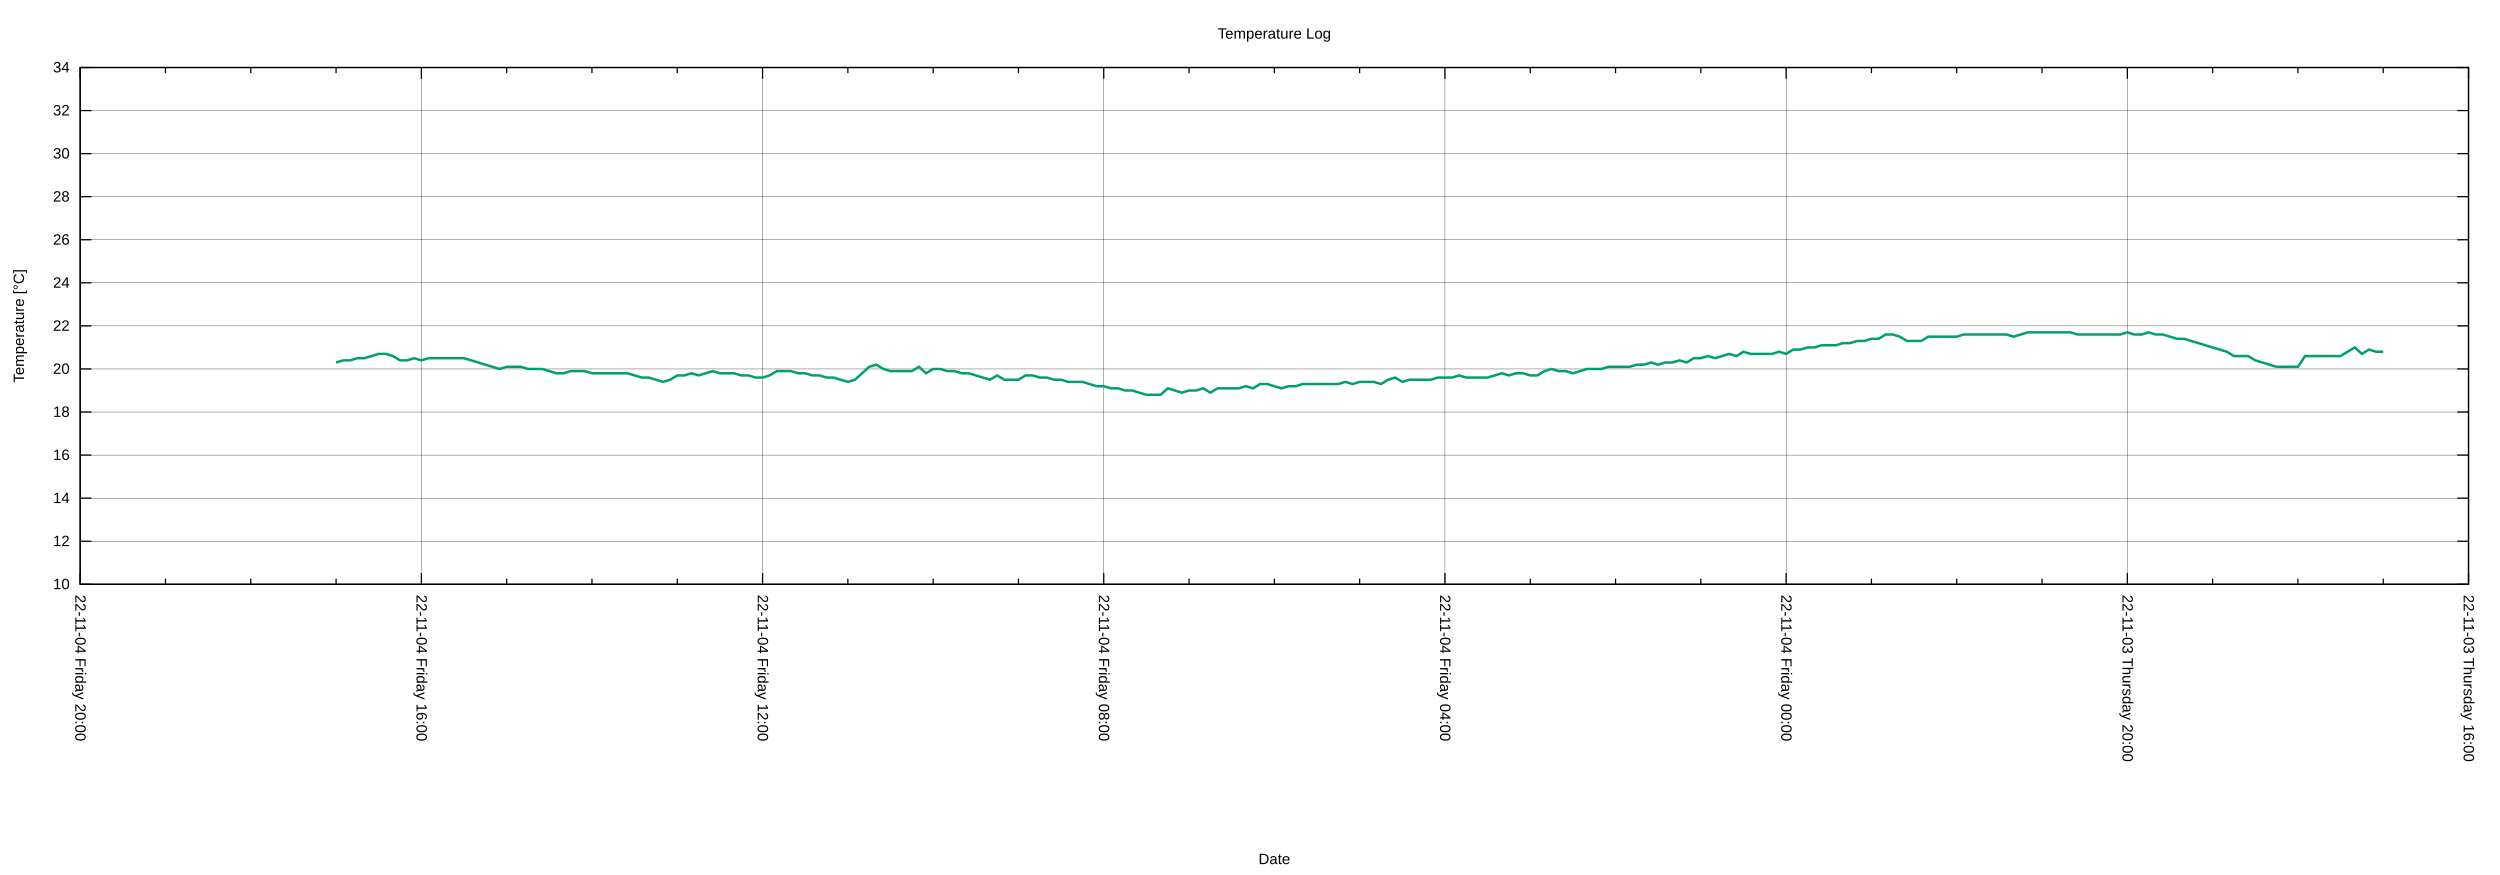
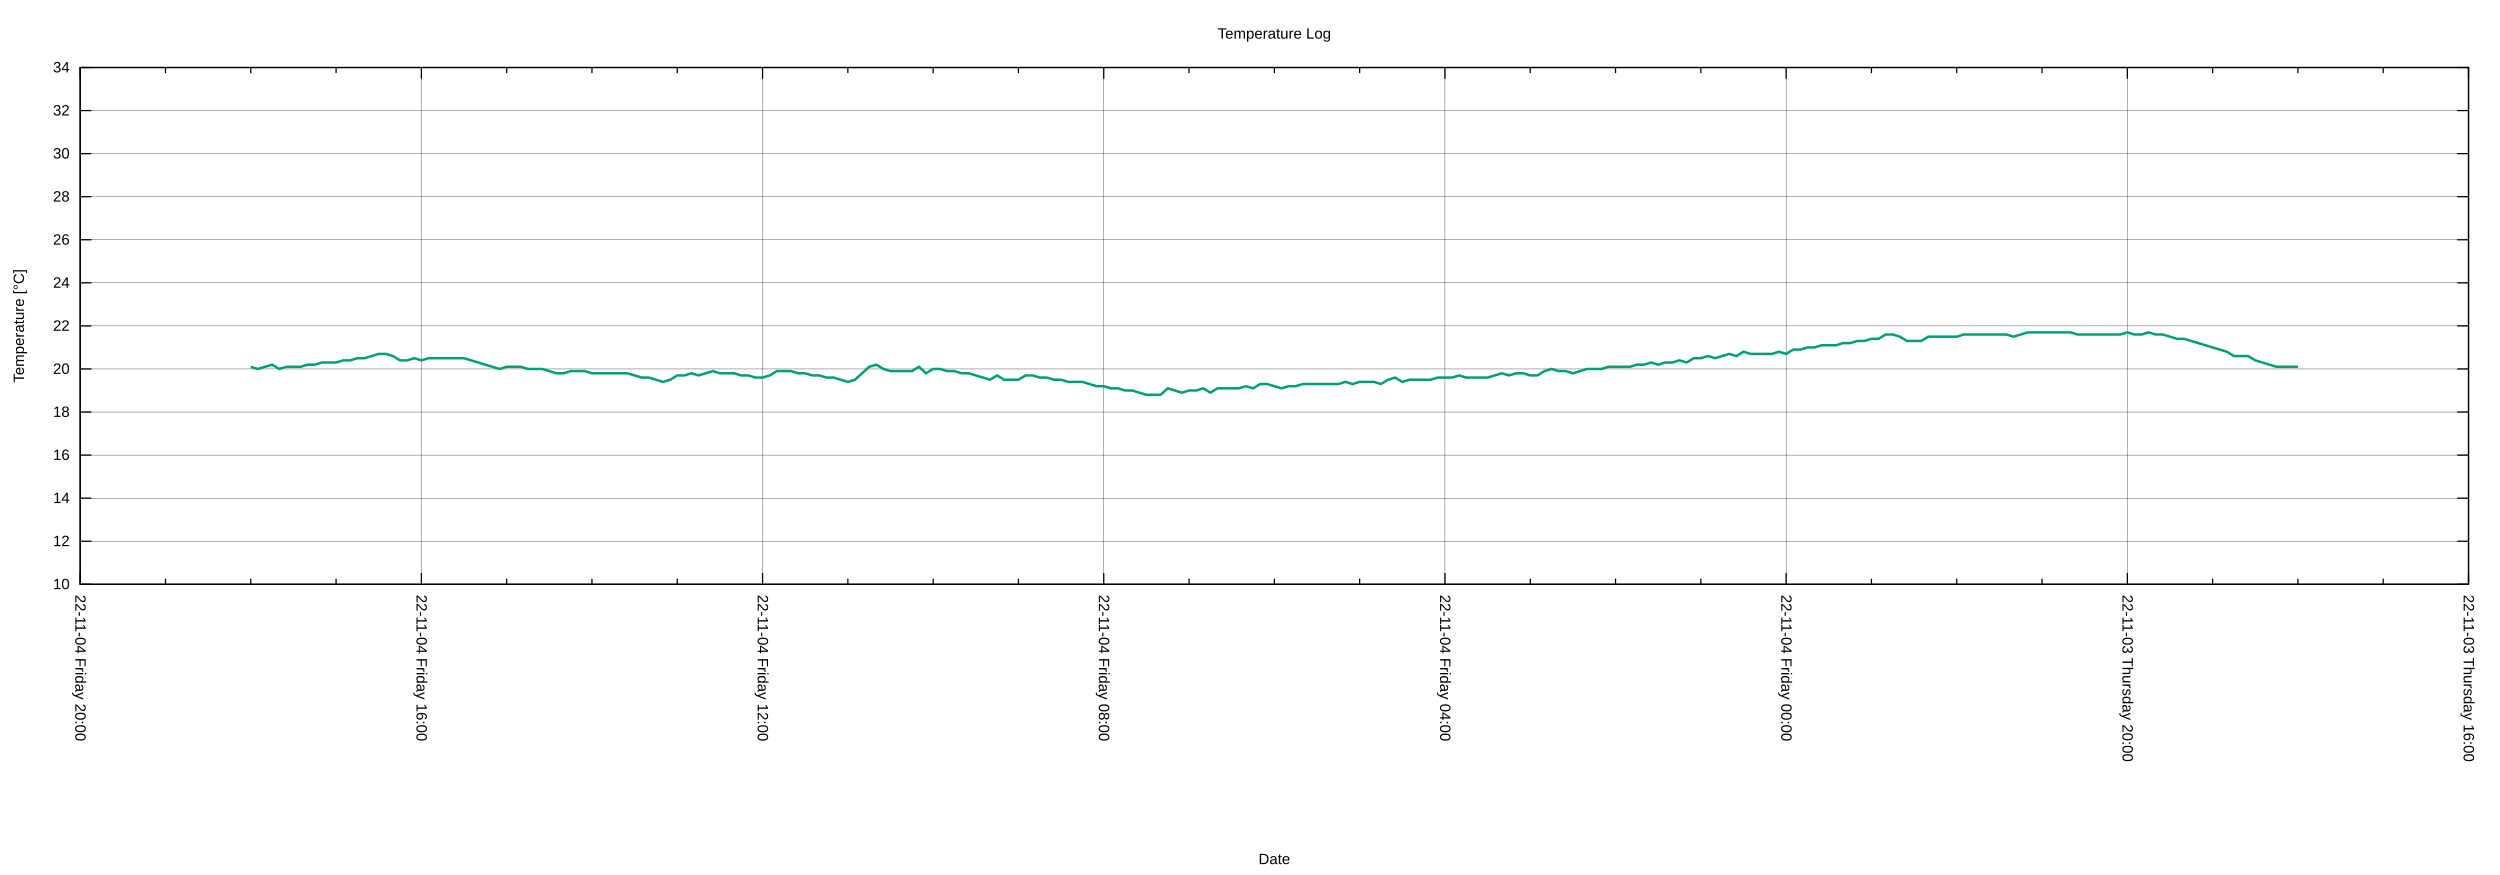
<svg xmlns="http://www.w3.org/2000/svg" xmlns:xlink="http://www.w3.org/1999/xlink" width="2000" height="700" viewBox="0 0 2000 700">
  <g id="gnuplot_canvas">
    <rect x="0" y="0" width="2000" height="700" fill="none" />
    <defs>
      <circle id="gpDot" r="0.5" stroke-width="0.5" stroke="currentColor" />
      <path id="gpPt0" stroke-width="0.222" stroke="currentColor" d="M-1,0 h2 M0,-1 v2" />
      <path id="gpPt1" stroke-width="0.222" stroke="currentColor" d="M-1,-1 L1,1 M1,-1 L-1,1" />
      <path id="gpPt2" stroke-width="0.222" stroke="currentColor" d="M-1,0 L1,0 M0,-1 L0,1 M-1,-1 L1,1 M-1,1 L1,-1" />
      <rect id="gpPt3" stroke-width="0.222" stroke="currentColor" x="-1" y="-1" width="2" height="2" />
      <rect id="gpPt4" stroke-width="0.222" stroke="currentColor" fill="currentColor" x="-1" y="-1" width="2" height="2" />
      <circle id="gpPt5" stroke-width="0.222" stroke="currentColor" cx="0" cy="0" r="1" />
      <use xlink:href="#gpPt5" id="gpPt6" fill="currentColor" stroke="none" />
      <path id="gpPt7" stroke-width="0.222" stroke="currentColor" d="M0,-1.33 L-1.33,0.67 L1.33,0.67 z" />
      <use xlink:href="#gpPt7" id="gpPt8" fill="currentColor" stroke="none" />
      <use xlink:href="#gpPt7" id="gpPt9" stroke="currentColor" transform="rotate(180)" />
      <use xlink:href="#gpPt9" id="gpPt10" fill="currentColor" stroke="none" />
      <use xlink:href="#gpPt3" id="gpPt11" stroke="currentColor" transform="rotate(45)" />
      <use xlink:href="#gpPt11" id="gpPt12" fill="currentColor" stroke="none" />
      <path id="gpPt13" stroke-width="0.222" stroke="currentColor" d="M0,1.330 L1.265,0.411 L0.782,-1.067 L-0.782,-1.076 L-1.265,0.411 z" />
      <use xlink:href="#gpPt13" id="gpPt14" fill="currentColor" stroke="none" />
      <filter id="textbox" filterUnits="objectBoundingBox" x="0" y="0" height="1" width="1">
        <feFlood flood-color="white" flood-opacity="1" result="bgnd" />
        <feComposite in="SourceGraphic" in2="bgnd" operator="atop" />
      </filter>
      <filter id="greybox" filterUnits="objectBoundingBox" x="0" y="0" height="1" width="1">
        <feFlood flood-color="lightgrey" flood-opacity="1" result="grey" />
        <feComposite in="SourceGraphic" in2="grey" operator="atop" />
      </filter>
    </defs>
    <g fill="none" color="white" stroke="currentColor" stroke-width="1.00" stroke-linecap="butt" stroke-linejoin="miter">
</g>
    <g fill="none" color="black" stroke="currentColor" stroke-width="1.00" stroke-linecap="butt" stroke-linejoin="miter">
</g>
    <g fill="none" color="black" stroke="black" stroke-width="0.25" stroke-linecap="butt" stroke-linejoin="miter">
</g>
    <g fill="none" color="black" stroke="currentColor" stroke-width="0.25" stroke-linecap="butt" stroke-linejoin="miter">
      <path stroke="black" class="gridline" d="M64.14,467.43 L1974.82,467.43  " />
    </g>
    <g fill="none" color="black" stroke="black" stroke-width="1.00" stroke-linecap="butt" stroke-linejoin="miter">
</g>
    <g fill="none" color="black" stroke="currentColor" stroke-width="1.00" stroke-linecap="butt" stroke-linejoin="miter">
      <path stroke="black" d="M64.14,467.43 L73.14,467.43 M1974.82,467.43 L1965.82,467.43  " />
      <g transform="translate(55.75,471.33)" stroke="none" fill="black" font-family="Arial" font-size="12.00" text-anchor="end">
        <text>
          <tspan font-family="Arial"> 10</tspan>
        </text>
      </g>
    </g>
    <g fill="none" color="black" stroke="currentColor" stroke-width="1.00" stroke-linecap="butt" stroke-linejoin="miter">
</g>
    <g fill="none" color="black" stroke="black" stroke-width="0.25" stroke-linecap="butt" stroke-linejoin="miter">
</g>
    <g fill="none" color="black" stroke="currentColor" stroke-width="0.25" stroke-linecap="butt" stroke-linejoin="miter">
      <path stroke="black" class="gridline" d="M64.14,432.98 L1974.82,432.98  " />
    </g>
    <g fill="none" color="black" stroke="black" stroke-width="1.00" stroke-linecap="butt" stroke-linejoin="miter">
</g>
    <g fill="none" color="black" stroke="currentColor" stroke-width="1.00" stroke-linecap="butt" stroke-linejoin="miter">
      <path stroke="black" d="M64.14,432.98 L73.14,432.98 M1974.82,432.98 L1965.82,432.98  " />
      <g transform="translate(55.75,436.88)" stroke="none" fill="black" font-family="Arial" font-size="12.00" text-anchor="end">
        <text>
          <tspan font-family="Arial"> 12</tspan>
        </text>
      </g>
    </g>
    <g fill="none" color="black" stroke="currentColor" stroke-width="1.00" stroke-linecap="butt" stroke-linejoin="miter">
</g>
    <g fill="none" color="black" stroke="black" stroke-width="0.25" stroke-linecap="butt" stroke-linejoin="miter">
</g>
    <g fill="none" color="black" stroke="currentColor" stroke-width="0.25" stroke-linecap="butt" stroke-linejoin="miter">
      <path stroke="black" class="gridline" d="M64.14,398.53 L1974.82,398.53  " />
    </g>
    <g fill="none" color="black" stroke="black" stroke-width="1.00" stroke-linecap="butt" stroke-linejoin="miter">
</g>
    <g fill="none" color="black" stroke="currentColor" stroke-width="1.00" stroke-linecap="butt" stroke-linejoin="miter">
      <path stroke="black" d="M64.14,398.53 L73.14,398.53 M1974.82,398.53 L1965.82,398.53  " />
      <g transform="translate(55.75,402.43)" stroke="none" fill="black" font-family="Arial" font-size="12.00" text-anchor="end">
        <text>
          <tspan font-family="Arial"> 14</tspan>
        </text>
      </g>
    </g>
    <g fill="none" color="black" stroke="currentColor" stroke-width="1.00" stroke-linecap="butt" stroke-linejoin="miter">
</g>
    <g fill="none" color="black" stroke="black" stroke-width="0.25" stroke-linecap="butt" stroke-linejoin="miter">
</g>
    <g fill="none" color="black" stroke="currentColor" stroke-width="0.25" stroke-linecap="butt" stroke-linejoin="miter">
      <path stroke="black" class="gridline" d="M64.14,364.07 L1974.82,364.07  " />
    </g>
    <g fill="none" color="black" stroke="black" stroke-width="1.00" stroke-linecap="butt" stroke-linejoin="miter">
</g>
    <g fill="none" color="black" stroke="currentColor" stroke-width="1.00" stroke-linecap="butt" stroke-linejoin="miter">
      <path stroke="black" d="M64.14,364.07 L73.14,364.07 M1974.82,364.07 L1965.82,364.07  " />
      <g transform="translate(55.75,367.97)" stroke="none" fill="black" font-family="Arial" font-size="12.00" text-anchor="end">
        <text>
          <tspan font-family="Arial"> 16</tspan>
        </text>
      </g>
    </g>
    <g fill="none" color="black" stroke="currentColor" stroke-width="1.00" stroke-linecap="butt" stroke-linejoin="miter">
</g>
    <g fill="none" color="black" stroke="black" stroke-width="0.25" stroke-linecap="butt" stroke-linejoin="miter">
</g>
    <g fill="none" color="black" stroke="currentColor" stroke-width="0.25" stroke-linecap="butt" stroke-linejoin="miter">
      <path stroke="black" class="gridline" d="M64.14,329.62 L1974.82,329.62  " />
    </g>
    <g fill="none" color="black" stroke="black" stroke-width="1.00" stroke-linecap="butt" stroke-linejoin="miter">
</g>
    <g fill="none" color="black" stroke="currentColor" stroke-width="1.00" stroke-linecap="butt" stroke-linejoin="miter">
      <path stroke="black" d="M64.14,329.62 L73.14,329.62 M1974.82,329.62 L1965.82,329.62  " />
      <g transform="translate(55.75,333.52)" stroke="none" fill="black" font-family="Arial" font-size="12.00" text-anchor="end">
        <text>
          <tspan font-family="Arial"> 18</tspan>
        </text>
      </g>
    </g>
    <g fill="none" color="black" stroke="currentColor" stroke-width="1.00" stroke-linecap="butt" stroke-linejoin="miter">
</g>
    <g fill="none" color="black" stroke="black" stroke-width="0.25" stroke-linecap="butt" stroke-linejoin="miter">
</g>
    <g fill="none" color="black" stroke="currentColor" stroke-width="0.25" stroke-linecap="butt" stroke-linejoin="miter">
      <path stroke="black" class="gridline" d="M64.14,295.17 L1974.82,295.17  " />
    </g>
    <g fill="none" color="black" stroke="black" stroke-width="1.00" stroke-linecap="butt" stroke-linejoin="miter">
</g>
    <g fill="none" color="black" stroke="currentColor" stroke-width="1.00" stroke-linecap="butt" stroke-linejoin="miter">
      <path stroke="black" d="M64.14,295.17 L73.14,295.17 M1974.82,295.17 L1965.82,295.17  " />
      <g transform="translate(55.75,299.07)" stroke="none" fill="black" font-family="Arial" font-size="12.00" text-anchor="end">
        <text>
          <tspan font-family="Arial"> 20</tspan>
        </text>
      </g>
    </g>
    <g fill="none" color="black" stroke="currentColor" stroke-width="1.00" stroke-linecap="butt" stroke-linejoin="miter">
</g>
    <g fill="none" color="black" stroke="black" stroke-width="0.25" stroke-linecap="butt" stroke-linejoin="miter">
</g>
    <g fill="none" color="black" stroke="currentColor" stroke-width="0.25" stroke-linecap="butt" stroke-linejoin="miter">
      <path stroke="black" class="gridline" d="M64.14,260.72 L1974.82,260.72  " />
    </g>
    <g fill="none" color="black" stroke="black" stroke-width="1.00" stroke-linecap="butt" stroke-linejoin="miter">
</g>
    <g fill="none" color="black" stroke="currentColor" stroke-width="1.00" stroke-linecap="butt" stroke-linejoin="miter">
      <path stroke="black" d="M64.14,260.72 L73.14,260.72 M1974.82,260.72 L1965.82,260.72  " />
      <g transform="translate(55.75,264.62)" stroke="none" fill="black" font-family="Arial" font-size="12.00" text-anchor="end">
        <text>
          <tspan font-family="Arial"> 22</tspan>
        </text>
      </g>
    </g>
    <g fill="none" color="black" stroke="currentColor" stroke-width="1.00" stroke-linecap="butt" stroke-linejoin="miter">
</g>
    <g fill="none" color="black" stroke="black" stroke-width="0.25" stroke-linecap="butt" stroke-linejoin="miter">
</g>
    <g fill="none" color="black" stroke="currentColor" stroke-width="0.25" stroke-linecap="butt" stroke-linejoin="miter">
      <path stroke="black" class="gridline" d="M64.14,226.27 L1974.82,226.27  " />
    </g>
    <g fill="none" color="black" stroke="black" stroke-width="1.00" stroke-linecap="butt" stroke-linejoin="miter">
</g>
    <g fill="none" color="black" stroke="currentColor" stroke-width="1.00" stroke-linecap="butt" stroke-linejoin="miter">
      <path stroke="black" d="M64.14,226.27 L73.14,226.27 M1974.82,226.27 L1965.82,226.27  " />
      <g transform="translate(55.75,230.17)" stroke="none" fill="black" font-family="Arial" font-size="12.00" text-anchor="end">
        <text>
          <tspan font-family="Arial"> 24</tspan>
        </text>
      </g>
    </g>
    <g fill="none" color="black" stroke="currentColor" stroke-width="1.00" stroke-linecap="butt" stroke-linejoin="miter">
</g>
    <g fill="none" color="black" stroke="black" stroke-width="0.25" stroke-linecap="butt" stroke-linejoin="miter">
</g>
    <g fill="none" color="black" stroke="currentColor" stroke-width="0.25" stroke-linecap="butt" stroke-linejoin="miter">
      <path stroke="black" class="gridline" d="M64.14,191.82 L1974.82,191.82  " />
    </g>
    <g fill="none" color="black" stroke="black" stroke-width="1.00" stroke-linecap="butt" stroke-linejoin="miter">
</g>
    <g fill="none" color="black" stroke="currentColor" stroke-width="1.00" stroke-linecap="butt" stroke-linejoin="miter">
      <path stroke="black" d="M64.14,191.82 L73.14,191.82 M1974.82,191.82 L1965.82,191.82  " />
      <g transform="translate(55.75,195.72)" stroke="none" fill="black" font-family="Arial" font-size="12.00" text-anchor="end">
        <text>
          <tspan font-family="Arial"> 26</tspan>
        </text>
      </g>
    </g>
    <g fill="none" color="black" stroke="currentColor" stroke-width="1.00" stroke-linecap="butt" stroke-linejoin="miter">
</g>
    <g fill="none" color="black" stroke="black" stroke-width="0.25" stroke-linecap="butt" stroke-linejoin="miter">
</g>
    <g fill="none" color="black" stroke="currentColor" stroke-width="0.25" stroke-linecap="butt" stroke-linejoin="miter">
      <path stroke="black" class="gridline" d="M64.14,157.36 L1974.82,157.36  " />
    </g>
    <g fill="none" color="black" stroke="black" stroke-width="1.00" stroke-linecap="butt" stroke-linejoin="miter">
</g>
    <g fill="none" color="black" stroke="currentColor" stroke-width="1.00" stroke-linecap="butt" stroke-linejoin="miter">
      <path stroke="black" d="M64.14,157.36 L73.14,157.36 M1974.82,157.36 L1965.82,157.36  " />
      <g transform="translate(55.75,161.26)" stroke="none" fill="black" font-family="Arial" font-size="12.00" text-anchor="end">
        <text>
          <tspan font-family="Arial"> 28</tspan>
        </text>
      </g>
    </g>
    <g fill="none" color="black" stroke="currentColor" stroke-width="1.00" stroke-linecap="butt" stroke-linejoin="miter">
</g>
    <g fill="none" color="black" stroke="black" stroke-width="0.25" stroke-linecap="butt" stroke-linejoin="miter">
</g>
    <g fill="none" color="black" stroke="currentColor" stroke-width="0.25" stroke-linecap="butt" stroke-linejoin="miter">
      <path stroke="black" class="gridline" d="M64.14,122.91 L1974.82,122.91  " />
    </g>
    <g fill="none" color="black" stroke="black" stroke-width="1.00" stroke-linecap="butt" stroke-linejoin="miter">
</g>
    <g fill="none" color="black" stroke="currentColor" stroke-width="1.00" stroke-linecap="butt" stroke-linejoin="miter">
      <path stroke="black" d="M64.14,122.91 L73.14,122.91 M1974.82,122.91 L1965.82,122.91  " />
      <g transform="translate(55.75,126.81)" stroke="none" fill="black" font-family="Arial" font-size="12.00" text-anchor="end">
        <text>
          <tspan font-family="Arial"> 30</tspan>
        </text>
      </g>
    </g>
    <g fill="none" color="black" stroke="currentColor" stroke-width="1.00" stroke-linecap="butt" stroke-linejoin="miter">
</g>
    <g fill="none" color="black" stroke="black" stroke-width="0.25" stroke-linecap="butt" stroke-linejoin="miter">
</g>
    <g fill="none" color="black" stroke="currentColor" stroke-width="0.25" stroke-linecap="butt" stroke-linejoin="miter">
      <path stroke="black" class="gridline" d="M64.14,88.46 L1974.82,88.46  " />
    </g>
    <g fill="none" color="black" stroke="black" stroke-width="1.00" stroke-linecap="butt" stroke-linejoin="miter">
</g>
    <g fill="none" color="black" stroke="currentColor" stroke-width="1.00" stroke-linecap="butt" stroke-linejoin="miter">
      <path stroke="black" d="M64.14,88.46 L73.14,88.46 M1974.82,88.46 L1965.82,88.46  " />
      <g transform="translate(55.75,92.36)" stroke="none" fill="black" font-family="Arial" font-size="12.00" text-anchor="end">
        <text>
          <tspan font-family="Arial"> 32</tspan>
        </text>
      </g>
    </g>
    <g fill="none" color="black" stroke="currentColor" stroke-width="1.00" stroke-linecap="butt" stroke-linejoin="miter">
</g>
    <g fill="none" color="black" stroke="black" stroke-width="0.25" stroke-linecap="butt" stroke-linejoin="miter">
</g>
    <g fill="none" color="black" stroke="currentColor" stroke-width="0.25" stroke-linecap="butt" stroke-linejoin="miter">
      <path stroke="black" class="gridline" d="M64.14,54.01 L1974.82,54.01  " />
    </g>
    <g fill="none" color="black" stroke="black" stroke-width="1.00" stroke-linecap="butt" stroke-linejoin="miter">
</g>
    <g fill="none" color="black" stroke="currentColor" stroke-width="1.00" stroke-linecap="butt" stroke-linejoin="miter">
      <path stroke="black" d="M64.14,54.01 L73.14,54.01 M1974.82,54.01 L1965.82,54.01  " />
      <g transform="translate(55.75,57.91)" stroke="none" fill="black" font-family="Arial" font-size="12.00" text-anchor="end">
        <text>
          <tspan font-family="Arial"> 34</tspan>
        </text>
      </g>
    </g>
    <g fill="none" color="black" stroke="currentColor" stroke-width="1.00" stroke-linecap="butt" stroke-linejoin="miter">
</g>
    <g fill="none" color="black" stroke="black" stroke-width="0.25" stroke-linecap="butt" stroke-linejoin="miter">
</g>
    <g fill="none" color="black" stroke="currentColor" stroke-width="0.25" stroke-linecap="butt" stroke-linejoin="miter">
      <path stroke="black" class="gridline" d="M1974.82,467.43 L1974.82,54.01  " />
    </g>
    <g fill="none" color="black" stroke="black" stroke-width="1.00" stroke-linecap="butt" stroke-linejoin="miter">
</g>
    <g fill="none" color="black" stroke="currentColor" stroke-width="1.00" stroke-linecap="butt" stroke-linejoin="miter">
      <path stroke="black" d="M1974.82,467.43 L1974.82,458.43 M1974.82,54.01 L1974.82,63.01  " />
      <g transform="translate(1970.92,475.82) rotate(90)" stroke="none" fill="black" font-family="Arial" font-size="12.00" text-anchor="start">
        <text>
          <tspan font-family="Arial">22-11-03 Thursday 16:00</tspan>
        </text>
      </g>
    </g>
    <g fill="none" color="black" stroke="currentColor" stroke-width="1.00" stroke-linecap="butt" stroke-linejoin="miter">
      <path stroke="black" d="M1906.58,467.43 L1906.58,462.93 M1906.58,54.01 L1906.58,58.51 M1838.34,467.43 L1838.34,462.93 M1838.34,54.01 L1838.34,58.51   M1770.10,467.43 L1770.10,462.93 M1770.10,54.01 L1770.10,58.51  " />
    </g>
    <g fill="none" color="black" stroke="black" stroke-width="0.25" stroke-linecap="butt" stroke-linejoin="miter">
</g>
    <g fill="none" color="black" stroke="currentColor" stroke-width="0.25" stroke-linecap="butt" stroke-linejoin="miter">
      <path stroke="black" class="gridline" d="M1701.87,467.43 L1701.87,54.01  " />
    </g>
    <g fill="none" color="black" stroke="black" stroke-width="1.00" stroke-linecap="butt" stroke-linejoin="miter">
</g>
    <g fill="none" color="black" stroke="currentColor" stroke-width="1.00" stroke-linecap="butt" stroke-linejoin="miter">
      <path stroke="black" d="M1701.87,467.43 L1701.87,458.43 M1701.87,54.01 L1701.87,63.01  " />
      <g transform="translate(1697.97,475.82) rotate(90)" stroke="none" fill="black" font-family="Arial" font-size="12.00" text-anchor="start">
        <text>
          <tspan font-family="Arial">22-11-03 Thursday 20:00</tspan>
        </text>
      </g>
    </g>
    <g fill="none" color="black" stroke="currentColor" stroke-width="1.00" stroke-linecap="butt" stroke-linejoin="miter">
      <path stroke="black" d="M1633.63,467.43 L1633.63,462.93 M1633.63,54.01 L1633.63,58.51 M1565.39,467.43 L1565.39,462.93 M1565.39,54.01 L1565.39,58.51   M1497.15,467.43 L1497.15,462.93 M1497.15,54.01 L1497.15,58.51  " />
    </g>
    <g fill="none" color="black" stroke="black" stroke-width="0.25" stroke-linecap="butt" stroke-linejoin="miter">
</g>
    <g fill="none" color="black" stroke="currentColor" stroke-width="0.25" stroke-linecap="butt" stroke-linejoin="miter">
      <path stroke="black" class="gridline" d="M1428.91,467.43 L1428.91,54.01  " />
    </g>
    <g fill="none" color="black" stroke="black" stroke-width="1.00" stroke-linecap="butt" stroke-linejoin="miter">
</g>
    <g fill="none" color="black" stroke="currentColor" stroke-width="1.00" stroke-linecap="butt" stroke-linejoin="miter">
      <path stroke="black" d="M1428.91,467.43 L1428.91,458.43 M1428.91,54.01 L1428.91,63.01  " />
      <g transform="translate(1425.01,475.82) rotate(90)" stroke="none" fill="black" font-family="Arial" font-size="12.00" text-anchor="start">
        <text>
          <tspan font-family="Arial">22-11-04 Friday 00:00</tspan>
        </text>
      </g>
    </g>
    <g fill="none" color="black" stroke="currentColor" stroke-width="1.00" stroke-linecap="butt" stroke-linejoin="miter">
      <path stroke="black" d="M1360.67,467.43 L1360.67,462.93 M1360.67,54.01 L1360.67,58.51 M1292.43,467.43 L1292.43,462.93 M1292.43,54.01 L1292.43,58.51   M1224.20,467.43 L1224.20,462.93 M1224.20,54.01 L1224.20,58.51  " />
    </g>
    <g fill="none" color="black" stroke="black" stroke-width="0.25" stroke-linecap="butt" stroke-linejoin="miter">
</g>
    <g fill="none" color="black" stroke="currentColor" stroke-width="0.25" stroke-linecap="butt" stroke-linejoin="miter">
      <path stroke="black" class="gridline" d="M1155.96,467.43 L1155.96,54.01  " />
    </g>
    <g fill="none" color="black" stroke="black" stroke-width="1.00" stroke-linecap="butt" stroke-linejoin="miter">
</g>
    <g fill="none" color="black" stroke="currentColor" stroke-width="1.00" stroke-linecap="butt" stroke-linejoin="miter">
      <path stroke="black" d="M1155.96,467.43 L1155.96,458.43 M1155.96,54.01 L1155.96,63.01  " />
      <g transform="translate(1152.06,475.82) rotate(90)" stroke="none" fill="black" font-family="Arial" font-size="12.00" text-anchor="start">
        <text>
          <tspan font-family="Arial">22-11-04 Friday 04:00</tspan>
        </text>
      </g>
    </g>
    <g fill="none" color="black" stroke="currentColor" stroke-width="1.00" stroke-linecap="butt" stroke-linejoin="miter">
      <path stroke="black" d="M1087.72,467.43 L1087.72,462.93 M1087.72,54.01 L1087.72,58.51 M1019.48,467.43 L1019.48,462.93 M1019.48,54.01 L1019.48,58.51   M951.24,467.43 L951.24,462.93 M951.24,54.01 L951.24,58.51  " />
    </g>
    <g fill="none" color="black" stroke="black" stroke-width="0.25" stroke-linecap="butt" stroke-linejoin="miter">
</g>
    <g fill="none" color="black" stroke="currentColor" stroke-width="0.25" stroke-linecap="butt" stroke-linejoin="miter">
      <path stroke="black" class="gridline" d="M883.00,467.43 L883.00,54.01  " />
    </g>
    <g fill="none" color="black" stroke="black" stroke-width="1.00" stroke-linecap="butt" stroke-linejoin="miter">
</g>
    <g fill="none" color="black" stroke="currentColor" stroke-width="1.00" stroke-linecap="butt" stroke-linejoin="miter">
      <path stroke="black" d="M883.00,467.43 L883.00,458.43 M883.00,54.01 L883.00,63.01  " />
      <g transform="translate(879.10,475.82) rotate(90)" stroke="none" fill="black" font-family="Arial" font-size="12.00" text-anchor="start">
        <text>
          <tspan font-family="Arial">22-11-04 Friday 08:00</tspan>
        </text>
      </g>
    </g>
    <g fill="none" color="black" stroke="currentColor" stroke-width="1.00" stroke-linecap="butt" stroke-linejoin="miter">
      <path stroke="black" d="M814.76,467.43 L814.76,462.93 M814.76,54.01 L814.76,58.51 M746.53,467.43 L746.53,462.93 M746.53,54.01 L746.53,58.51   M678.29,467.43 L678.29,462.93 M678.29,54.01 L678.29,58.51  " />
    </g>
    <g fill="none" color="black" stroke="black" stroke-width="0.25" stroke-linecap="butt" stroke-linejoin="miter">
</g>
    <g fill="none" color="black" stroke="currentColor" stroke-width="0.25" stroke-linecap="butt" stroke-linejoin="miter">
      <path stroke="black" class="gridline" d="M610.05,467.43 L610.05,54.01  " />
    </g>
    <g fill="none" color="black" stroke="black" stroke-width="1.00" stroke-linecap="butt" stroke-linejoin="miter">
</g>
    <g fill="none" color="black" stroke="currentColor" stroke-width="1.00" stroke-linecap="butt" stroke-linejoin="miter">
      <path stroke="black" d="M610.05,467.43 L610.05,458.43 M610.05,54.01 L610.05,63.01  " />
      <g transform="translate(606.15,475.82) rotate(90)" stroke="none" fill="black" font-family="Arial" font-size="12.00" text-anchor="start">
        <text>
          <tspan font-family="Arial">22-11-04 Friday 12:00</tspan>
        </text>
      </g>
    </g>
    <g fill="none" color="black" stroke="currentColor" stroke-width="1.00" stroke-linecap="butt" stroke-linejoin="miter">
      <path stroke="black" d="M541.81,467.43 L541.81,462.93 M541.81,54.01 L541.81,58.51 M473.57,467.43 L473.57,462.93 M473.57,54.01 L473.57,58.51   M405.33,467.43 L405.33,462.93 M405.33,54.01 L405.33,58.51  " />
    </g>
    <g fill="none" color="black" stroke="black" stroke-width="0.25" stroke-linecap="butt" stroke-linejoin="miter">
</g>
    <g fill="none" color="black" stroke="currentColor" stroke-width="0.25" stroke-linecap="butt" stroke-linejoin="miter">
      <path stroke="black" class="gridline" d="M337.09,467.43 L337.09,54.01  " />
    </g>
    <g fill="none" color="black" stroke="black" stroke-width="1.00" stroke-linecap="butt" stroke-linejoin="miter">
</g>
    <g fill="none" color="black" stroke="currentColor" stroke-width="1.00" stroke-linecap="butt" stroke-linejoin="miter">
      <path stroke="black" d="M337.09,467.43 L337.09,458.43 M337.09,54.01 L337.09,63.01  " />
      <g transform="translate(333.19,475.82) rotate(90)" stroke="none" fill="black" font-family="Arial" font-size="12.00" text-anchor="start">
        <text>
          <tspan font-family="Arial">22-11-04 Friday 16:00</tspan>
        </text>
      </g>
    </g>
    <g fill="none" color="black" stroke="currentColor" stroke-width="1.00" stroke-linecap="butt" stroke-linejoin="miter">
      <path stroke="black" d="M268.86,467.43 L268.86,462.93 M268.86,54.01 L268.86,58.51 M200.62,467.43 L200.62,462.93 M200.62,54.01 L200.62,58.51   M132.38,467.43 L132.38,462.93 M132.38,54.01 L132.38,58.51  " />
    </g>
    <g fill="none" color="black" stroke="black" stroke-width="0.25" stroke-linecap="butt" stroke-linejoin="miter">
</g>
    <g fill="none" color="black" stroke="currentColor" stroke-width="0.25" stroke-linecap="butt" stroke-linejoin="miter">
      <path stroke="black" class="gridline" d="M64.14,467.43 L64.14,54.01  " />
    </g>
    <g fill="none" color="black" stroke="black" stroke-width="1.00" stroke-linecap="butt" stroke-linejoin="miter">
</g>
    <g fill="none" color="black" stroke="currentColor" stroke-width="1.00" stroke-linecap="butt" stroke-linejoin="miter">
      <path stroke="black" d="M64.14,467.43 L64.14,458.43 M64.14,54.01 L64.14,63.01  " />
      <g transform="translate(60.24,475.82) rotate(90)" stroke="none" fill="black" font-family="Arial" font-size="12.00" text-anchor="start">
        <text>
          <tspan font-family="Arial">22-11-04 Friday 20:00</tspan>
        </text>
      </g>
    </g>
    <g fill="none" color="black" stroke="currentColor" stroke-width="1.00" stroke-linecap="butt" stroke-linejoin="miter">
</g>
    <g fill="none" color="black" stroke="currentColor" stroke-width="1.00" stroke-linecap="butt" stroke-linejoin="miter">
      <path stroke="black" d="M64.14,54.01 L64.14,467.43 L1974.82,467.43 L1974.82,54.01 L64.14,54.01 Z  " />
    </g>
    <g fill="none" color="black" stroke="currentColor" stroke-width="1.00" stroke-linecap="butt" stroke-linejoin="miter">
      <g transform="translate(19.18,260.72) rotate(270)" stroke="none" fill="black" font-family="Arial" font-size="12.00" text-anchor="middle">
        <text>
          <tspan font-family="Arial">Temperature [°C]</tspan>
        </text>
      </g>
    </g>
    <g fill="none" color="black" stroke="currentColor" stroke-width="1.00" stroke-linecap="butt" stroke-linejoin="miter">
      <g transform="translate(1019.48,691.30)" stroke="none" fill="black" font-family="Arial" font-size="12.00" text-anchor="middle">
        <text>
          <tspan font-family="Arial">Date</tspan>
        </text>
      </g>
    </g>
    <g fill="none" color="black" stroke="currentColor" stroke-width="1.00" stroke-linecap="butt" stroke-linejoin="miter">
</g>
    <g id="gnuplot_plot_1">
      <g fill="none" color="white" stroke="currentColor" stroke-width="2.00" stroke-linecap="butt" stroke-linejoin="miter">
</g>
      <g fill="none" color="black" stroke="currentColor" stroke-width="2.00" stroke-linecap="butt" stroke-linejoin="miter">
-         <path stroke="rgb(  0, 158, 115)" d="M268.86,290.00 L274.54,288.28 L280.23,288.28 L285.92,286.56 L291.60,286.56 L297.29,284.84 L302.98,283.11 L308.66,283.11   L314.35,284.84 L320.03,288.28 L325.72,288.28 L331.41,286.56 L337.09,288.28 L342.78,286.56 L348.47,286.56 L354.15,286.56   L359.84,286.56 L365.53,286.56 L371.21,286.56 L376.90,288.28 L382.59,290.00 L388.27,291.73 L393.96,293.45 L399.65,295.17   L405.33,293.45 L411.02,293.45 L416.71,293.45 L422.39,295.17 L428.08,295.17 L433.77,295.17 L439.45,296.89 L445.14,298.62   L450.83,298.62 L456.51,296.89 L462.20,296.89 L467.88,296.89 L473.57,298.62 L479.26,298.62 L484.94,298.62 L490.63,298.62   L496.32,298.62 L502.00,298.62 L507.69,300.34 L513.38,302.06 L519.06,302.06 L524.75,303.78 L530.44,305.51 L536.12,303.78   L541.81,300.34 L547.50,300.34 L553.18,298.62 L558.87,300.34 L564.56,298.62 L570.24,296.89 L575.93,298.62 L581.62,298.62   L587.30,298.62 L592.99,300.34 L598.68,300.34 L604.36,302.06 L610.05,302.06 L615.74,300.34 L621.42,296.89 L627.11,296.89   L632.79,296.89 L638.48,298.62 L644.17,298.62 L649.85,300.34 L655.54,300.34 L661.23,302.06 L666.91,302.06 L672.60,303.78   L678.29,305.51 L683.97,303.78 L689.66,298.62 L695.35,293.45 L701.03,291.73 L706.72,295.17 L712.41,296.89 L718.09,296.89   L723.78,296.89 L729.47,296.89 L735.15,293.45 L740.84,298.62 L746.53,295.17 L752.21,295.17 L757.90,296.89 L763.59,296.89   L769.27,298.62 L774.96,298.62 L780.65,300.34 L786.33,302.06 L792.02,303.78 L797.70,300.34 L803.39,303.78 L809.08,303.78   L814.76,303.78 L820.45,300.34 L826.14,300.34 L831.82,302.06 L837.51,302.06 L843.20,303.78 L848.88,303.78 L854.57,305.51   L860.26,305.51 L865.94,305.51 L871.63,307.23 L877.32,308.95 L883.00,308.95 L888.69,310.67 L894.38,310.67 L900.06,312.40   L905.75,312.40 L911.44,314.12 L917.12,315.84 L922.81,315.84 L928.50,315.84 L934.18,310.67 L939.87,312.40 L945.55,314.12   L951.24,312.40 L956.93,312.40 L962.61,310.67 L968.30,314.12 L973.99,310.67 L979.67,310.67 L985.36,310.67 L991.05,310.67   L996.73,308.95 L1002.42,310.67 L1008.11,307.23 L1013.79,307.23 L1019.48,308.95 L1025.17,310.67 L1030.85,308.95 L1036.54,308.95   L1042.23,307.23 L1047.91,307.23 L1053.60,307.23 L1059.29,307.23 L1064.97,307.23 L1070.66,307.23 L1076.35,305.51 L1082.03,307.23   L1087.72,305.51 L1093.41,305.51 L1099.09,305.51 L1104.78,307.23 L1110.46,303.78 L1116.15,302.06 L1121.84,305.51 L1127.52,303.78   L1133.21,303.78 L1138.90,303.78 L1144.58,303.78 L1150.27,302.06 L1155.96,302.06 L1161.64,302.06 L1167.33,300.34 L1173.02,302.06   L1178.70,302.06 L1184.39,302.06 L1190.08,302.06 L1195.76,300.34 L1201.45,298.62 L1207.14,300.34 L1212.82,298.62 L1218.51,298.62   L1224.20,300.34 L1229.88,300.34 L1235.57,296.89 L1241.26,295.17 L1246.94,296.89 L1252.63,296.89 L1258.32,298.62 L1264.00,296.89   L1269.69,295.17 L1275.37,295.17 L1281.06,295.17 L1286.75,293.45 L1292.43,293.45 L1298.12,293.45 L1303.81,293.45 L1309.49,291.73   L1315.18,291.73 L1320.87,290.00 L1326.55,291.73 L1332.24,290.00 L1337.93,290.00 L1343.61,288.28 L1349.30,290.00 L1354.99,286.56   L1360.67,286.56 L1366.36,284.84 L1372.05,286.56 L1377.73,284.84 L1383.42,283.11 L1389.11,284.84 L1394.79,281.39 L1400.48,283.11   L1406.17,283.11 L1411.85,283.11 L1417.54,283.11 L1423.22,281.39 L1428.91,283.11 L1434.60,279.67 L1440.28,279.67 L1445.97,277.95   L1451.66,277.95 L1457.34,276.22 L1463.03,276.22 L1468.72,276.22 L1474.40,274.50 L1480.09,274.50 L1485.78,272.78 L1491.46,272.78   L1497.15,271.06 L1502.84,271.06 L1508.52,267.61 L1514.21,267.61 L1519.90,269.33 L1525.58,272.78 L1531.27,272.78 L1536.96,272.78   L1542.64,269.33 L1548.33,269.33 L1554.02,269.33 L1559.70,269.33 L1565.39,269.33 L1571.08,267.61 L1576.76,267.61 L1582.45,267.61   L1588.13,267.61 L1593.82,267.61 L1599.51,267.61 L1605.19,267.61 L1610.88,269.33 L1616.57,267.61 L1622.25,265.89 L1627.94,265.89   L1633.63,265.89 L1639.31,265.89 L1645.00,265.89 L1650.69,265.89 L1656.37,265.89 L1662.06,267.61 L1667.75,267.61 L1673.43,267.61   L1679.12,267.61 L1684.81,267.61 L1690.49,267.61 L1696.18,267.61 L1701.87,265.89 L1707.55,267.61 L1713.24,267.61 L1718.93,265.89   L1724.61,267.61 L1730.30,267.61 L1735.99,269.33 L1741.67,271.06 L1747.36,271.06 L1753.04,272.78 L1758.73,274.50 L1764.42,276.22   L1770.10,277.95 L1775.79,279.67 L1781.48,281.39 L1787.16,284.84 L1792.85,284.84 L1798.54,284.84 L1804.22,288.28 L1809.91,290.00   L1815.60,291.73 L1821.28,293.45 L1826.97,293.45 L1832.66,293.45 L1838.34,293.45 L1844.03,284.84 L1849.72,284.84 L1855.40,284.84   L1861.09,284.84 L1866.78,284.84 L1872.46,284.84 L1878.15,281.39 L1883.84,277.95 L1889.52,283.11 L1895.21,279.67 L1900.89,281.39   L1906.58,281.39  " />
+         <path stroke="rgb(  0, 158, 115)" d="M200.62,293.45 L206.30,295.17 L211.99,293.45 L217.68,291.73 L223.36,295.17 L229.05,293.45 L234.74,293.45 L240.42,293.45   L246.11,291.73 L251.80,291.73 L257.48,290.00 L263.17,290.00 L268.86,290.00 L274.54,288.28 L280.23,288.28 L285.92,286.56   L291.60,286.56 L297.29,284.84 L302.98,283.11 L308.66,283.11 L314.35,284.84 L320.03,288.28 L325.72,288.28 L331.41,286.56   L337.09,288.28 L342.78,286.56 L348.47,286.56 L354.15,286.56 L359.84,286.56 L365.53,286.56 L371.21,286.56 L376.90,288.28   L382.59,290.00 L388.27,291.73 L393.96,293.45 L399.65,295.17 L405.33,293.45 L411.02,293.45 L416.71,293.45 L422.39,295.17   L428.08,295.17 L433.77,295.17 L439.45,296.89 L445.14,298.62 L450.83,298.62 L456.51,296.89 L462.20,296.89 L467.88,296.89   L473.57,298.62 L479.26,298.62 L484.94,298.62 L490.63,298.62 L496.32,298.62 L502.00,298.62 L507.69,300.34 L513.38,302.06   L519.06,302.06 L524.75,303.78 L530.44,305.51 L536.12,303.78 L541.81,300.34 L547.50,300.34 L553.18,298.62 L558.87,300.34   L564.56,298.62 L570.24,296.89 L575.93,298.62 L581.62,298.62 L587.30,298.62 L592.99,300.34 L598.68,300.34 L604.36,302.06   L610.05,302.06 L615.74,300.34 L621.42,296.89 L627.11,296.89 L632.79,296.89 L638.48,298.62 L644.17,298.62 L649.85,300.34   L655.54,300.34 L661.23,302.06 L666.91,302.06 L672.60,303.78 L678.29,305.51 L683.97,303.78 L689.66,298.62 L695.35,293.45   L701.03,291.73 L706.72,295.17 L712.41,296.89 L718.09,296.89 L723.78,296.89 L729.47,296.89 L735.15,293.45 L740.84,298.62   L746.53,295.17 L752.21,295.17 L757.90,296.89 L763.59,296.89 L769.27,298.62 L774.96,298.62 L780.65,300.34 L786.33,302.06   L792.02,303.78 L797.70,300.34 L803.39,303.78 L809.08,303.78 L814.76,303.78 L820.45,300.34 L826.14,300.34 L831.82,302.06   L837.51,302.06 L843.20,303.78 L848.88,303.78 L854.57,305.51 L860.26,305.51 L865.94,305.51 L871.63,307.23 L877.32,308.95   L883.00,308.95 L888.69,310.67 L894.38,310.67 L900.06,312.40 L905.75,312.40 L911.44,314.12 L917.12,315.84 L922.81,315.84   L928.50,315.84 L934.18,310.67 L939.87,312.40 L945.55,314.12 L951.24,312.40 L956.93,312.40 L962.61,310.67 L968.30,314.12   L973.99,310.67 L979.67,310.67 L985.36,310.67 L991.05,310.67 L996.73,308.95 L1002.42,310.67 L1008.11,307.23 L1013.79,307.23   L1019.48,308.95 L1025.17,310.67 L1030.85,308.95 L1036.54,308.95 L1042.23,307.23 L1047.91,307.23 L1053.60,307.23 L1059.29,307.23   L1064.97,307.23 L1070.66,307.23 L1076.35,305.51 L1082.03,307.23 L1087.72,305.51 L1093.41,305.51 L1099.09,305.51 L1104.78,307.23   L1110.46,303.78 L1116.15,302.06 L1121.84,305.51 L1127.52,303.78 L1133.21,303.78 L1138.90,303.78 L1144.58,303.78 L1150.27,302.06   L1155.96,302.06 L1161.64,302.06 L1167.33,300.34 L1173.02,302.06 L1178.70,302.06 L1184.39,302.06 L1190.08,302.06 L1195.76,300.34   L1201.45,298.62 L1207.14,300.34 L1212.82,298.62 L1218.51,298.62 L1224.20,300.34 L1229.88,300.34 L1235.57,296.89 L1241.26,295.17   L1246.94,296.89 L1252.63,296.89 L1258.32,298.62 L1264.00,296.89 L1269.69,295.17 L1275.37,295.17 L1281.06,295.17 L1286.75,293.45   L1292.43,293.45 L1298.12,293.45 L1303.81,293.45 L1309.49,291.73 L1315.18,291.73 L1320.87,290.00 L1326.55,291.73 L1332.24,290.00   L1337.93,290.00 L1343.61,288.28 L1349.30,290.00 L1354.99,286.56 L1360.67,286.56 L1366.36,284.84 L1372.05,286.56 L1377.73,284.84   L1383.42,283.11 L1389.11,284.84 L1394.79,281.39 L1400.48,283.11 L1406.17,283.11 L1411.85,283.11 L1417.54,283.11 L1423.22,281.39   L1428.91,283.11 L1434.60,279.67 L1440.28,279.67 L1445.97,277.95 L1451.66,277.95 L1457.34,276.22 L1463.03,276.22 L1468.72,276.22   L1474.40,274.50 L1480.09,274.50 L1485.78,272.78 L1491.46,272.78 L1497.15,271.06 L1502.84,271.06 L1508.52,267.61 L1514.21,267.61   L1519.90,269.33 L1525.58,272.78 L1531.27,272.78 L1536.96,272.78 L1542.64,269.33 L1548.33,269.33 L1554.02,269.33 L1559.70,269.33   L1565.39,269.33 L1571.08,267.61 L1576.76,267.61 L1582.45,267.61 L1588.13,267.61 L1593.82,267.61 L1599.51,267.61 L1605.19,267.61   L1610.88,269.33 L1616.57,267.61 L1622.25,265.89 L1627.94,265.89 L1633.63,265.89 L1639.31,265.89 L1645.00,265.89 L1650.69,265.89   L1656.37,265.89 L1662.06,267.61 L1667.75,267.61 L1673.43,267.61 L1679.12,267.61 L1684.81,267.61 L1690.49,267.61 L1696.18,267.61   L1701.87,265.89 L1707.55,267.61 L1713.24,267.61 L1718.93,265.89 L1724.61,267.61 L1730.30,267.61 L1735.99,269.33 L1741.67,271.06   L1747.36,271.06 L1753.04,272.78 L1758.73,274.50 L1764.42,276.22 L1770.10,277.95 L1775.79,279.67 L1781.48,281.39 L1787.16,284.84   L1792.85,284.84 L1798.54,284.84 L1804.22,288.28 L1809.91,290.00 L1815.60,291.73 L1821.28,293.45 L1826.97,293.45 L1832.66,293.45   L1838.34,293.45  " />
      </g>
    </g>
    <g fill="none" color="black" stroke="currentColor" stroke-width="2.00" stroke-linecap="butt" stroke-linejoin="miter">
</g>
    <g fill="none" color="black" stroke="black" stroke-width="1.00" stroke-linecap="butt" stroke-linejoin="miter">
</g>
    <g fill="none" color="black" stroke="currentColor" stroke-width="1.00" stroke-linecap="butt" stroke-linejoin="miter">
      <path stroke="black" d="M64.14,54.01 L64.14,467.43 L1974.82,467.43 L1974.82,54.01 L64.14,54.01 Z  " />
    </g>
    <g fill="none" color="black" stroke="currentColor" stroke-width="1.00" stroke-linecap="butt" stroke-linejoin="miter">
      <g transform="translate(1019.48,30.91)" stroke="none" fill="black" font-family="Arial" font-size="12.00" text-anchor="middle">
        <text>
          <tspan font-family="Arial">Temperature Log</tspan>
        </text>
      </g>
    </g>
    <g fill="none" color="black" stroke="currentColor" stroke-width="1.00" stroke-linecap="butt" stroke-linejoin="miter">
</g>
  </g>
</svg>
